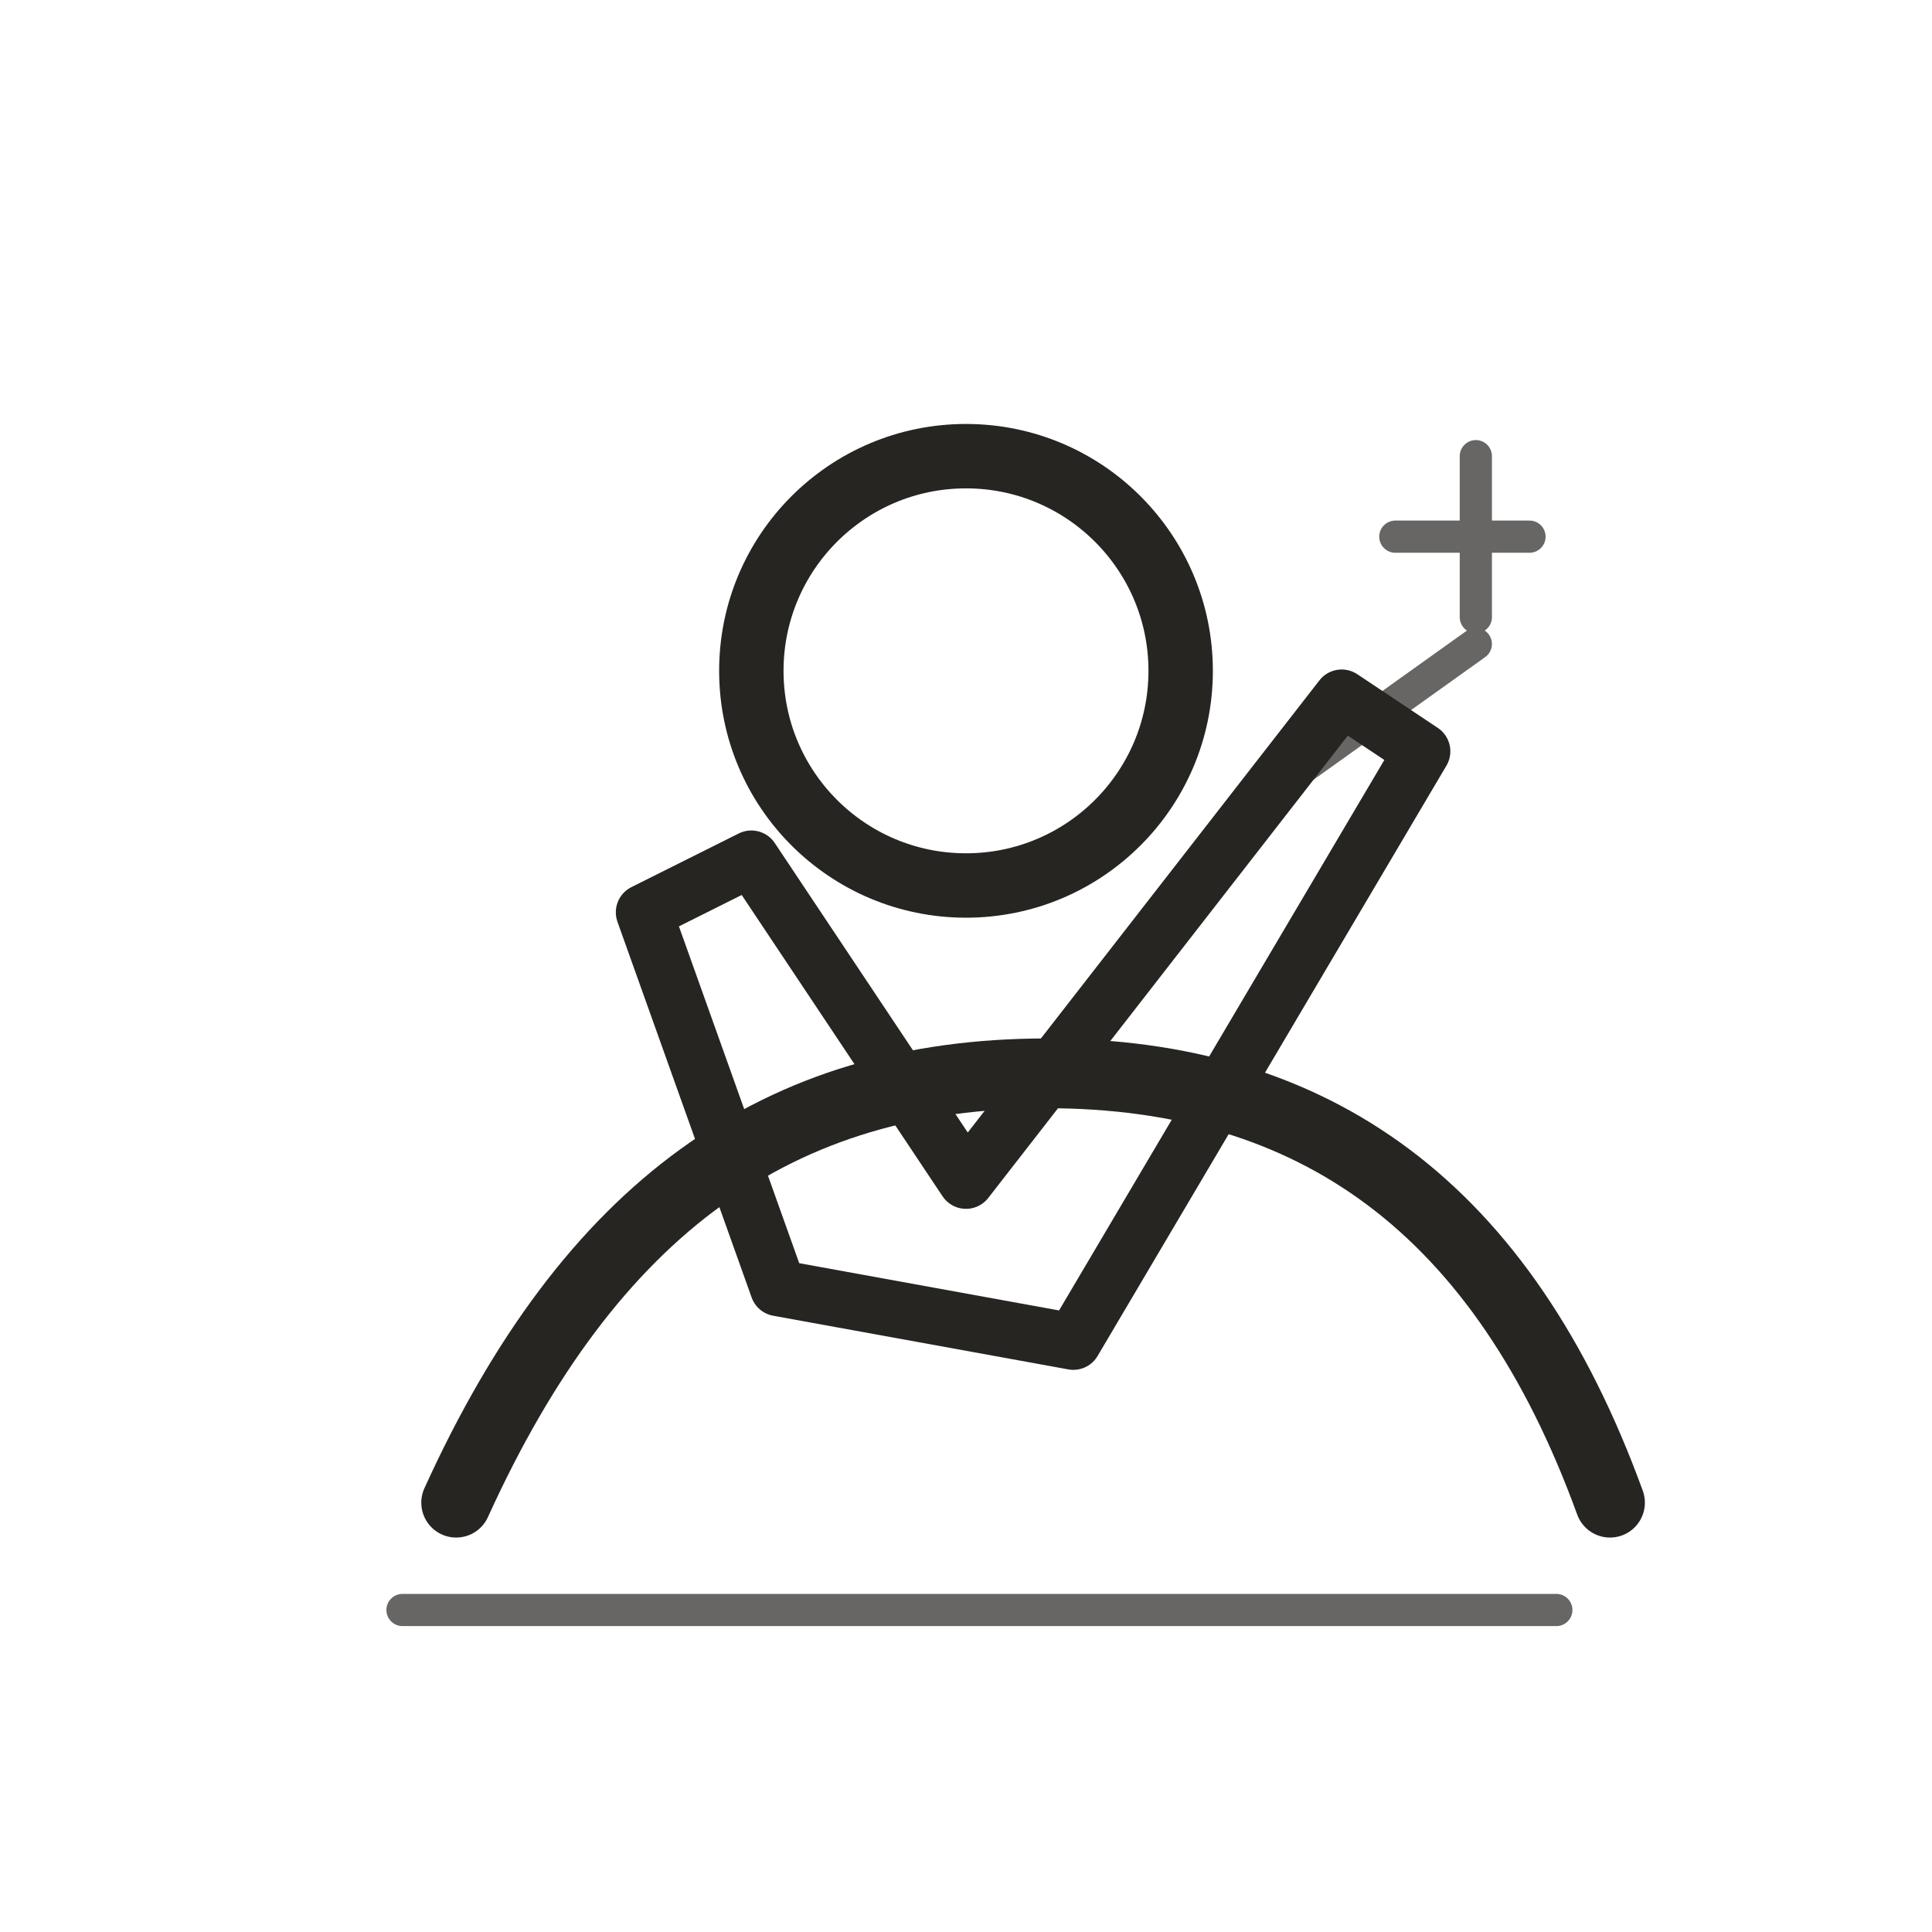
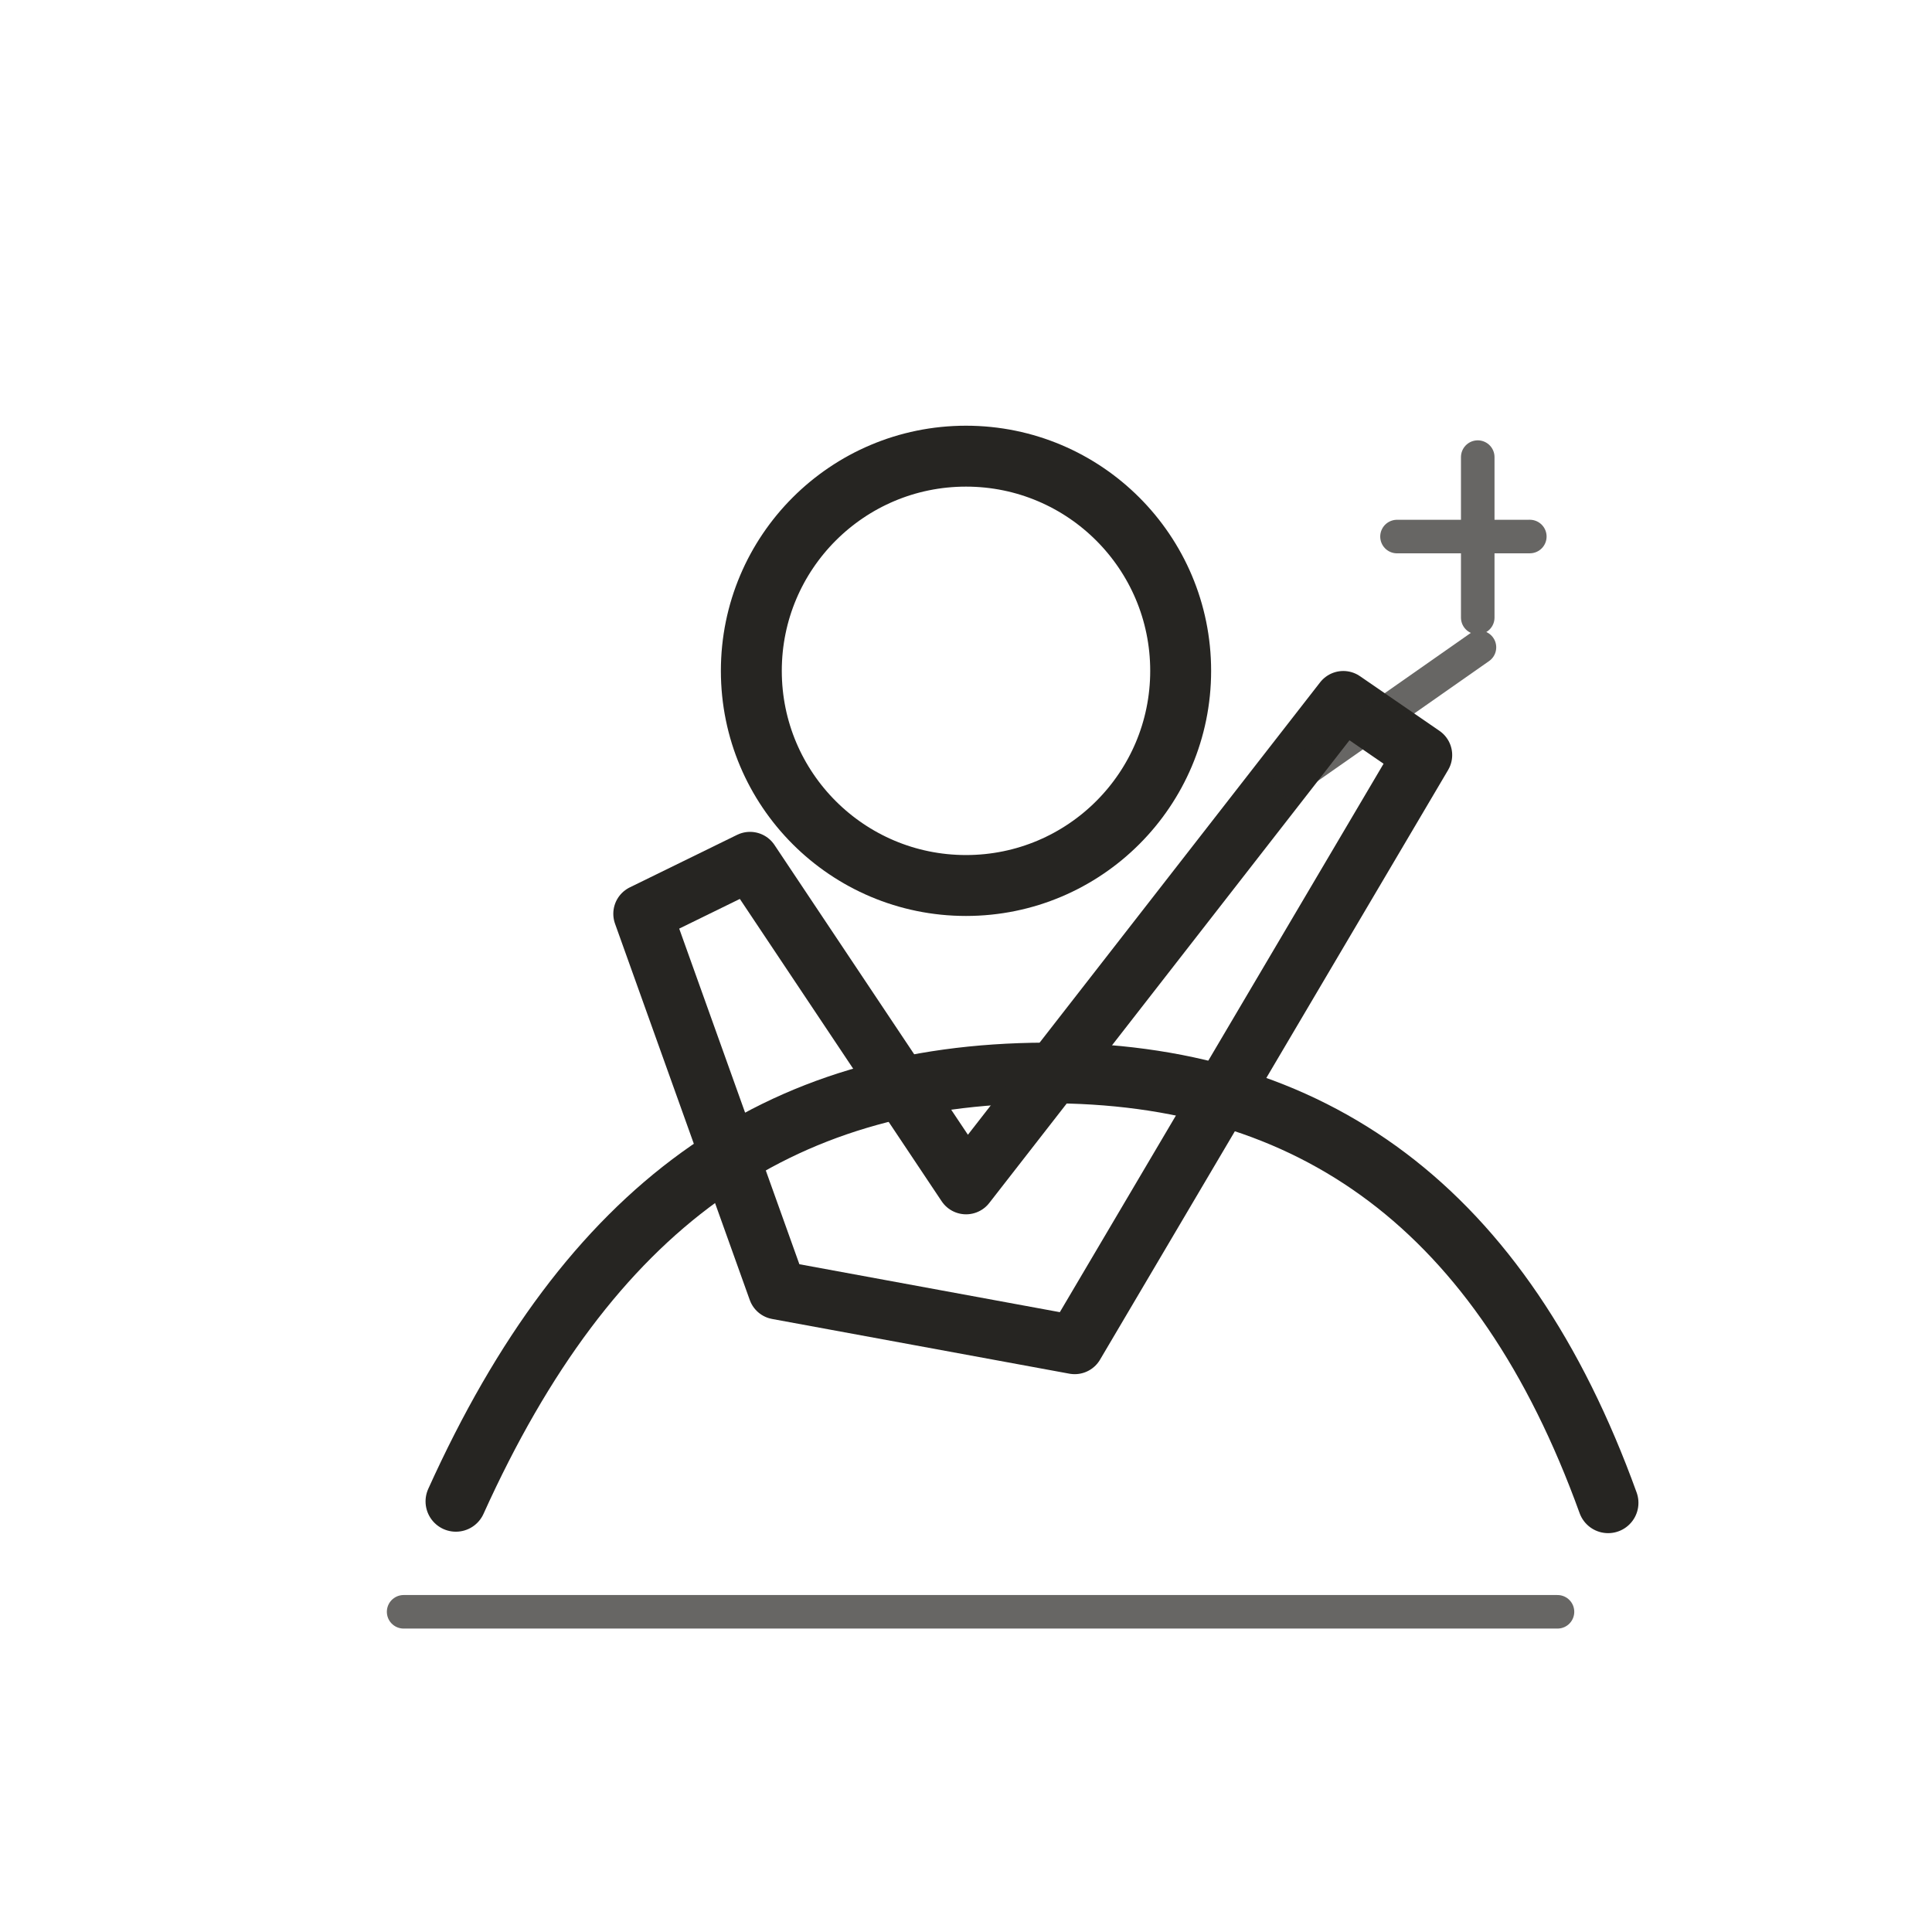
<svg xmlns="http://www.w3.org/2000/svg" viewBox="0 0 72 72" role="img" aria-label="people / art" data-pua="U+F0C03" data-castalia-style="sumi-e-ink-wash-v1" data-ink-stroke-system="tapered-v1">
-   <path d="M17 56c5-11 12-16 22-16s17 5 21 16" stroke-width="2.6" fill="none" stroke="#262522" stroke-linecap="round" stroke-linejoin="round" />
-   <circle cx="36" cy="25" r="8" stroke-width="2.4" fill="none" stroke="#262522" stroke-linecap="round" stroke-linejoin="round" />
-   <path d="M29 48l-5-14 4-2 8 12 14-18 3 2-13 22z" stroke-width="2.1" fill="none" stroke="#262522" stroke-linecap="round" stroke-linejoin="round" />
-   <path d="M15 60h43M48 29l7-5M52 20l5 0M55 17v6" stroke-width="1.2" opacity=".7" fill="none" stroke="#262522" stroke-linecap="round" stroke-linejoin="round" />
+   <path d="M 16.989 55.952 c 4.982 -11.02 11.933 -15.921 21.943 -15.966 s 17.036 5.059 20.998 16.02" stroke-width="2.26" fill="none" stroke="#262522" stroke-linecap="round" stroke-linejoin="round" data-ink-brush-pass="v1" />
+   <circle cx="36" cy="25" r="8" stroke-width="2.27" fill="none" stroke="#262522" stroke-linecap="round" stroke-linejoin="round" data-ink-brush-pass="v1" />
+   <path d="M 28.972 48.077 l -5.021 -14.023 4 -1.958 8.052 12.063 14.058 -18.058 2.963 2.038 -12.973 21.977 z" stroke-width="2.19" fill="none" stroke="#262522" stroke-linecap="round" stroke-linejoin="round" data-ink-brush-pass="v1" />
+   <path d="M 15.042 60.067 h 43.001 M 48.063 29.076 l 7.072 -4.952 M 52.062 19.996 l 4.95 -0.001 M 55.071 17.035 v 5.981" stroke-width="1.25" opacity=".7" fill="none" stroke="#262522" stroke-linecap="round" stroke-linejoin="round" data-ink-brush-pass="v1" />
</svg>
